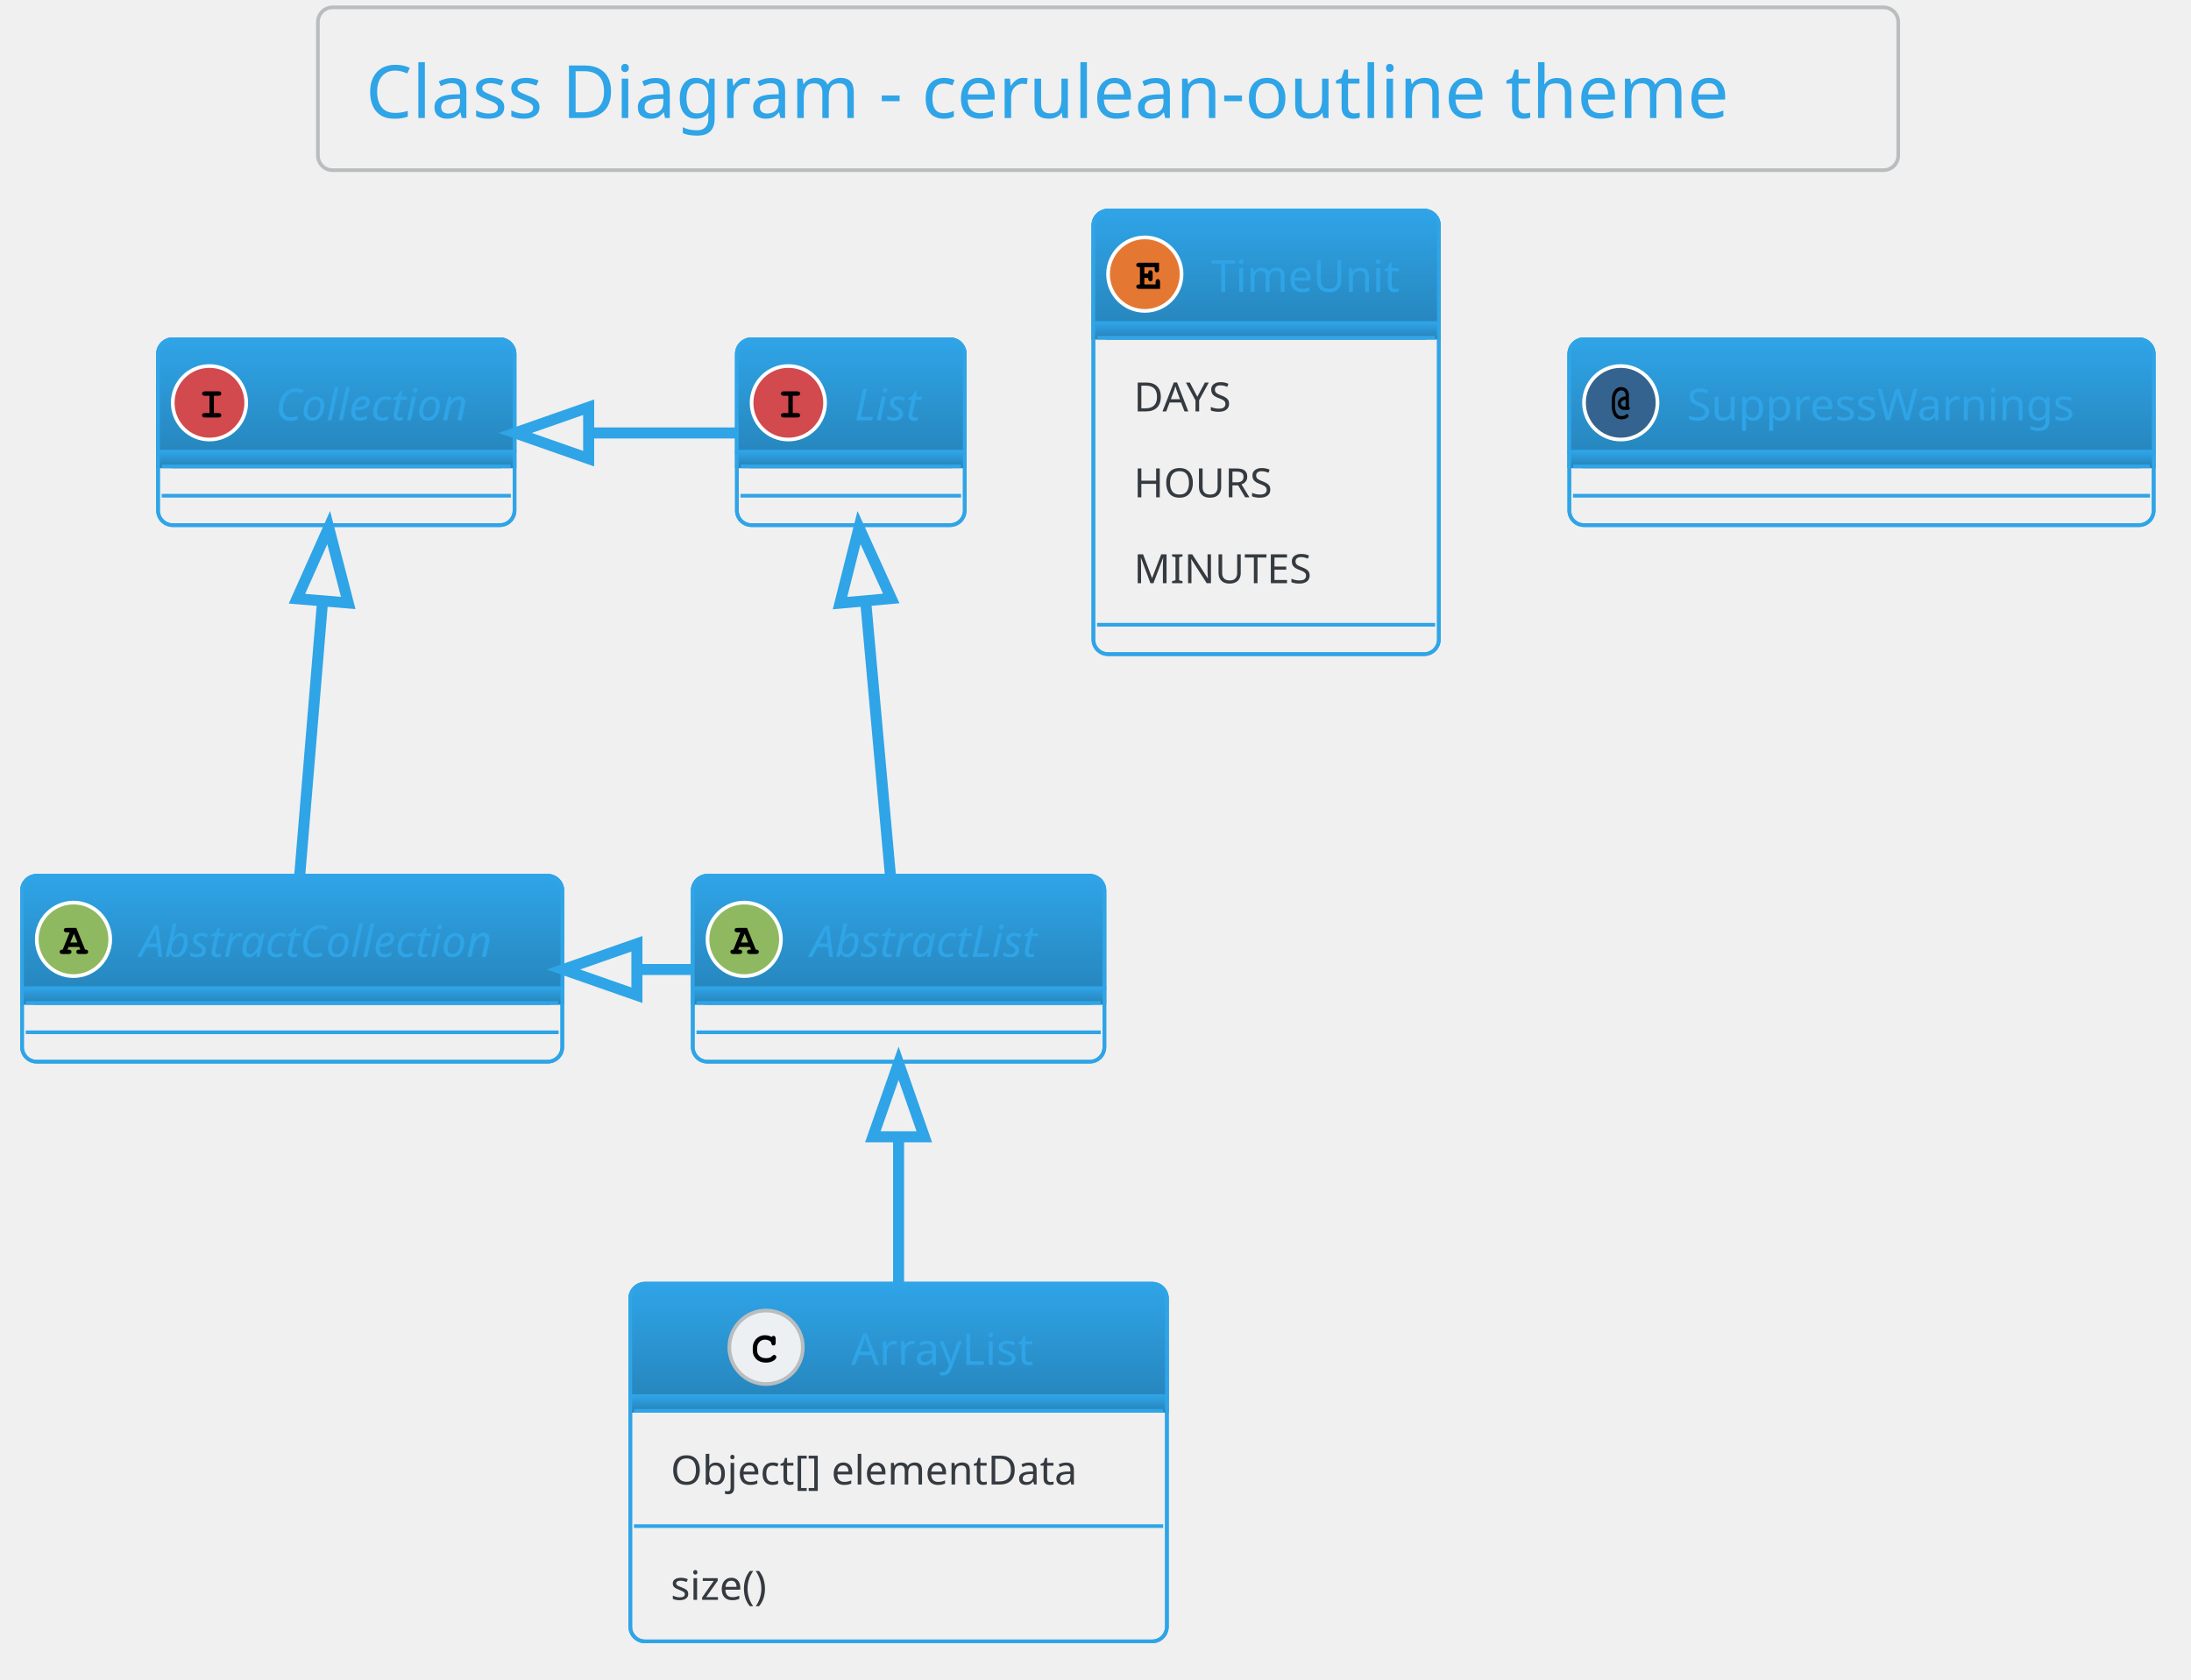
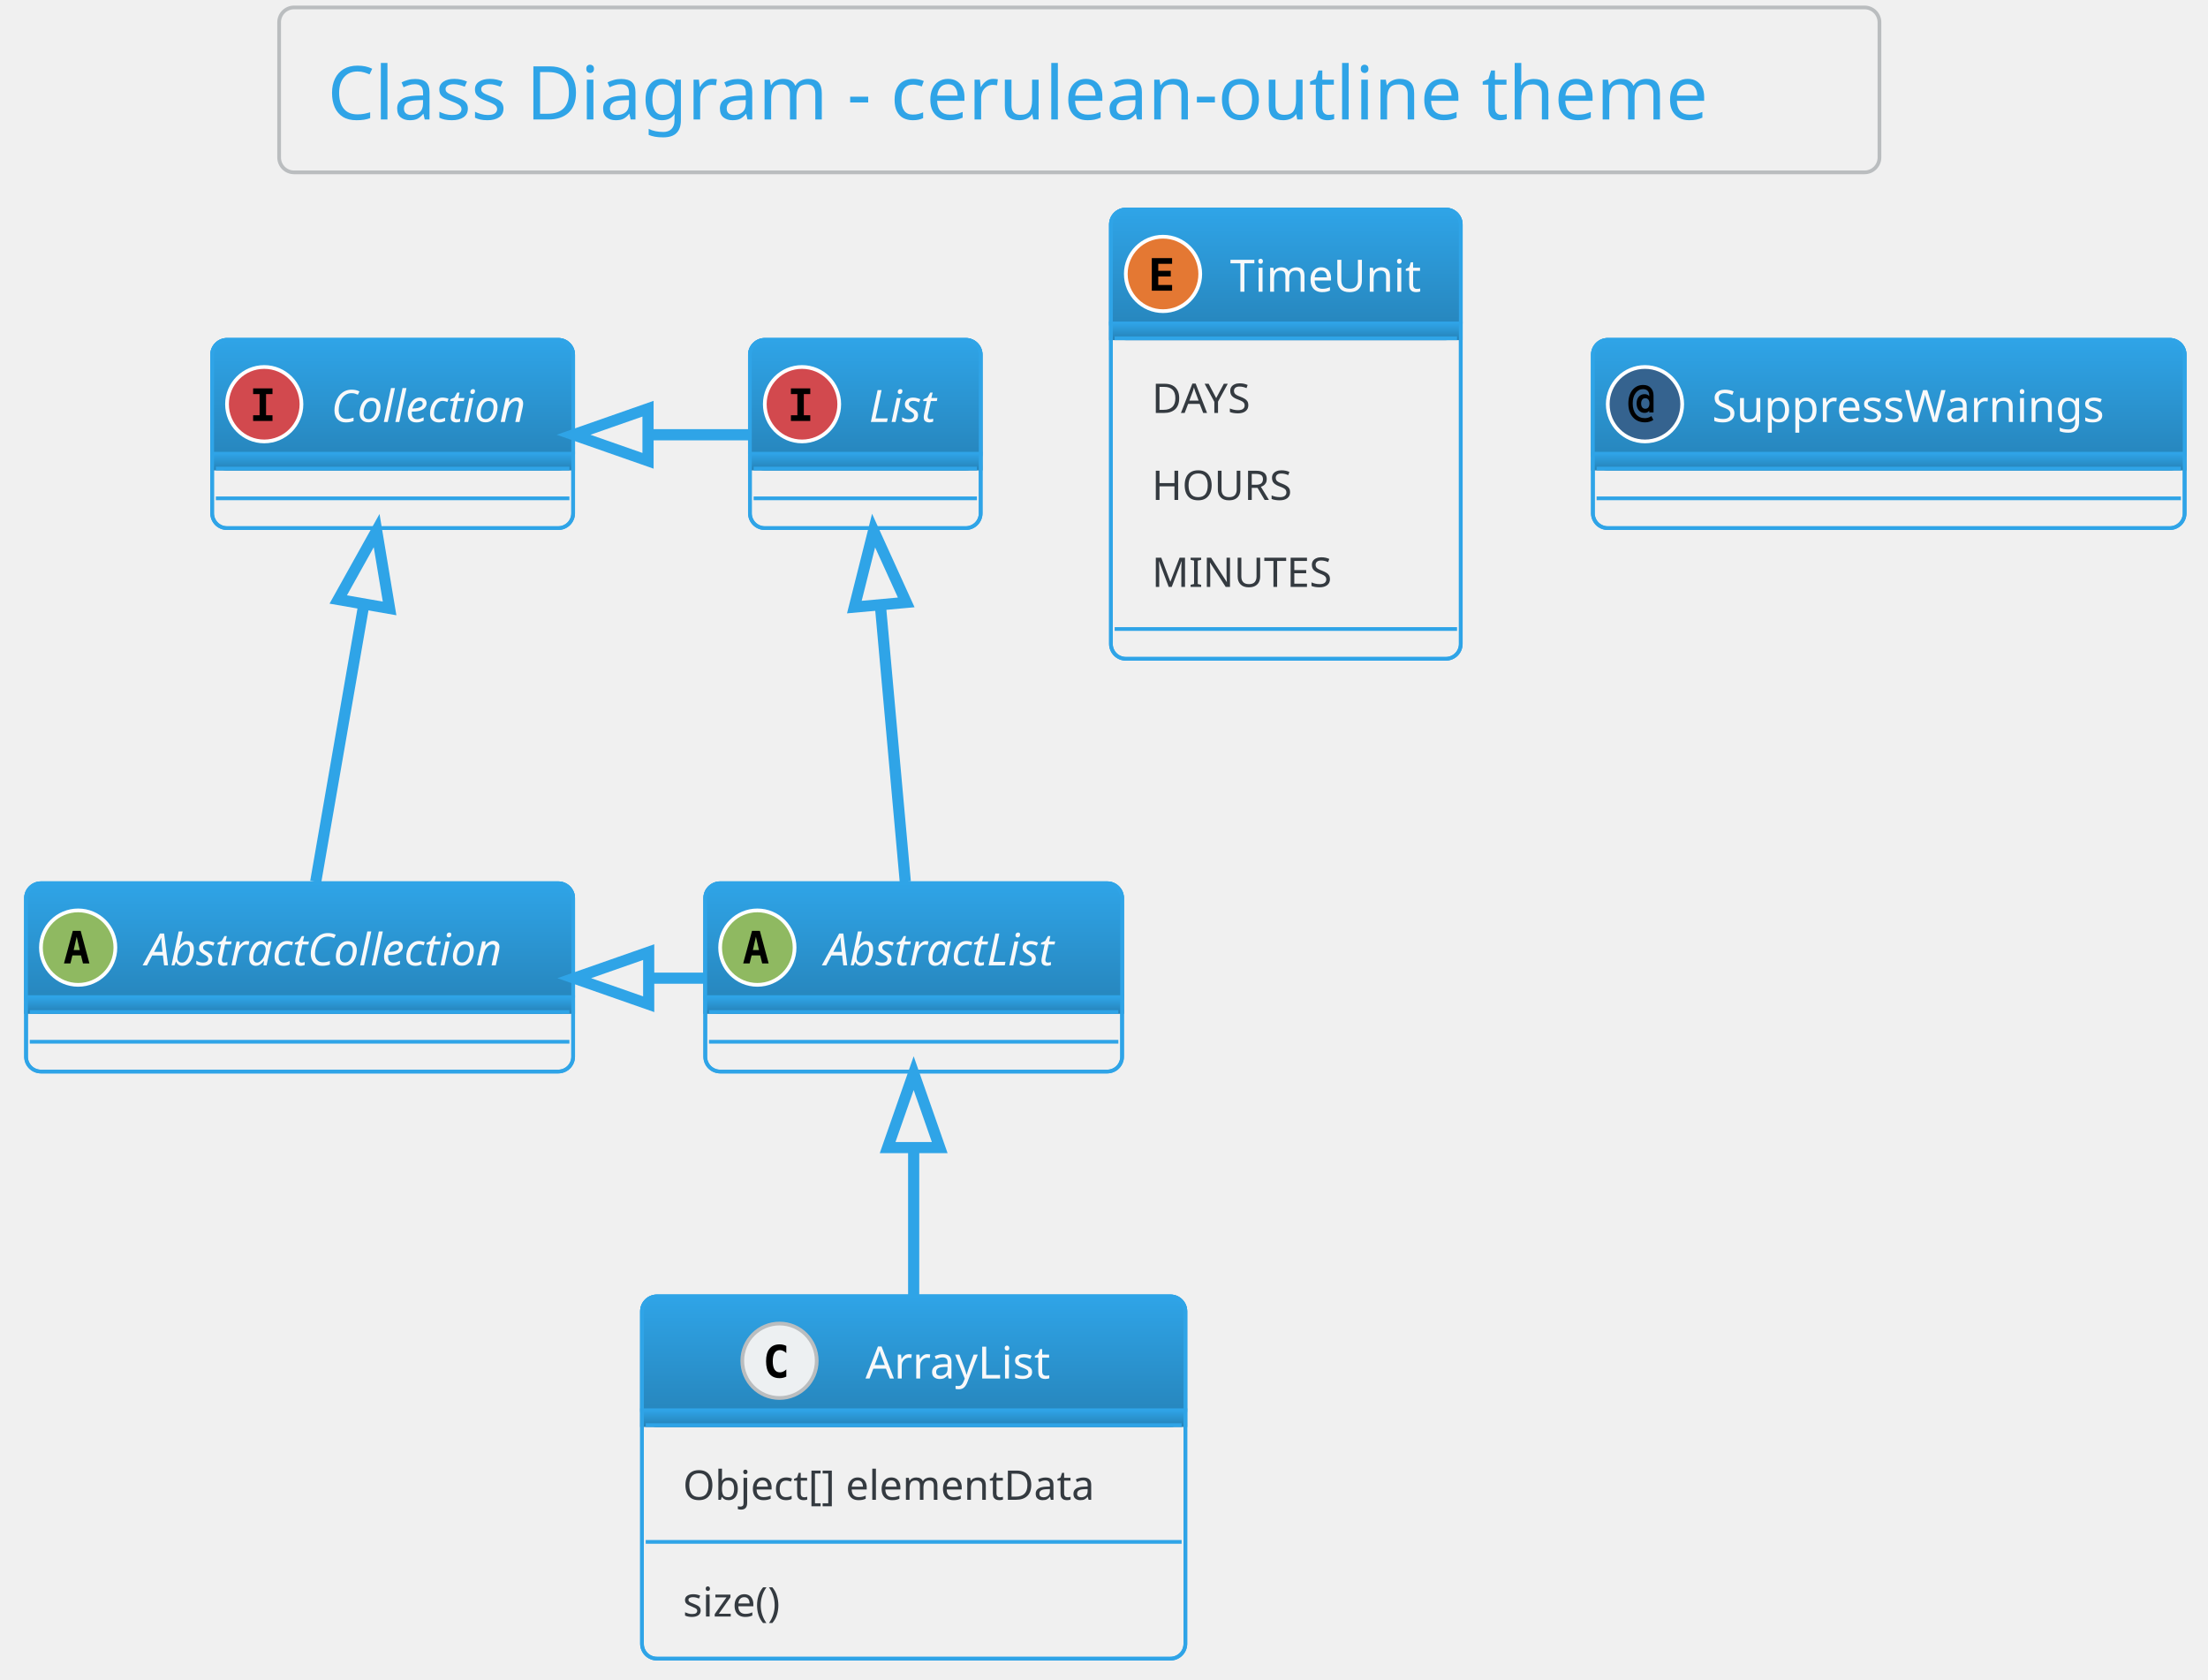
- <svg xmlns="http://www.w3.org/2000/svg" contentScriptType="application/ecmascript" contentStyleType="text/css" height="476.042px" preserveAspectRatio="none" style="width:621px;height:476px;background:#00000000;" version="1.1" viewBox="0 0 621 476" width="621.875px" zoomAndPan="magnify">
+ <svg xmlns="http://www.w3.org/2000/svg" contentScriptType="application/ecmascript" contentStyleType="text/css" height="470.833px" preserveAspectRatio="none" style="width:618px;height:470px;background:#00000000;" version="1.1" viewBox="0 0 618 470" width="618.75px" zoomAndPan="magnify">
  <defs>
-     <linearGradient id="gjwe08kzj9qxq0" x1="50%" x2="50%" y1="0%" y2="100%">
+     <linearGradient id="g1fqsyum3hhnu50" x1="50%" x2="50%" y1="0%" y2="100%">
      <stop offset="0%" stop-color="#2FA4E7" />
      <stop offset="100%" stop-color="#2683B9" />
    </linearGradient>
  </defs>
  <g>
-     <rect fill="#00000000" height="46.153" rx="4.167" ry="4.167" style="stroke: #BABDBF; stroke-width: 1.042;" width="447.917" x="90.104" y="2.083" />
-     <text fill="#2FA4E7" font-family="Verdana" font-size="20.833" lengthAdjust="spacingAndGlyphs" textLength="420.833" x="103.646" y="33.445">Class Diagram - cerulean-outline theme</text>
-     <rect fill="#00000000" height="52.692" id="AbstractList" rx="4.167" ry="4.167" style="stroke: #2FA4E7; stroke-width: 1.042;" width="116.667" x="196.354" y="248.236" />
-     <rect fill="url(#gjwe08kzj9qxq0)" height="36.025" rx="4.167" ry="4.167" style="stroke: url(#gjwe08kzj9qxq0); stroke-width: 1.042;" width="116.667" x="196.354" y="248.236" />
-     <rect fill="url(#gjwe08kzj9qxq0)" height="4.167" style="stroke: url(#gjwe08kzj9qxq0); stroke-width: 1.042;" width="116.667" x="196.354" y="280.094" />
-     <rect fill="none" height="52.692" id="AbstractList" rx="4.167" ry="4.167" style="stroke: #2FA4E7; stroke-width: 1.042;" width="116.667" x="196.354" y="248.236" />
-     <ellipse cx="210.938" cy="266.249" fill="#8FB961" rx="10.417" ry="10.417" style="stroke: #FFFFFF; stroke-width: 1.042;" />
-     <path d="M212.565,268.397 L209.538,268.397 L209.228,269.162 L209.538,269.162 Q209.977,269.162 210.173,269.333 Q210.368,269.504 210.368,269.797 Q210.368,270.073 210.173,270.244 Q209.977,270.415 209.538,270.415 L207.845,270.415 Q207.389,270.415 207.202,270.244 Q207.015,270.073 207.015,269.781 Q207.015,269.504 207.218,269.325 Q207.422,269.146 207.878,269.162 L209.847,264.263 L209.033,264.263 Q208.577,264.263 208.382,264.092 Q208.187,263.921 208.187,263.644 Q208.187,263.351 208.382,263.18 Q208.577,263.01 209.033,263.01 L211.735,263.01 L214.225,269.162 Q214.665,269.162 214.795,269.26 Q215.088,269.455 215.088,269.797 Q215.088,270.073 214.893,270.244 Q214.697,270.415 214.258,270.415 L212.565,270.415 Q212.109,270.415 211.922,270.244 Q211.735,270.073 211.735,269.781 Q211.735,269.504 211.922,269.333 Q212.109,269.162 212.565,269.162 L212.874,269.162 L212.565,268.397 Z M212.06,267.144 L211.051,264.67 L210.026,267.144 L212.06,267.144 Z " />
-     <text fill="#2FA4E7" font-family="Verdana" font-size="12.5" font-style="italic" lengthAdjust="spacingAndGlyphs" textLength="75" x="229.688" y="271.22">AbstractList</text>
-     <line style="stroke: #2FA4E7; stroke-width: 1.042;" x1="197.396" x2="311.979" y1="284.261" y2="284.261" />
-     <line style="stroke: #2FA4E7; stroke-width: 1.042;" x1="197.396" x2="311.979" y1="292.594" y2="292.594" />
-     <rect fill="#00000000" height="52.692" id="AbstractCollection" rx="4.167" ry="4.167" style="stroke: #2FA4E7; stroke-width: 1.042;" width="153.125" x="6.25" y="248.236" />
-     <rect fill="url(#gjwe08kzj9qxq0)" height="36.025" rx="4.167" ry="4.167" style="stroke: url(#gjwe08kzj9qxq0); stroke-width: 1.042;" width="153.125" x="6.25" y="248.236" />
-     <rect fill="url(#gjwe08kzj9qxq0)" height="4.167" style="stroke: url(#gjwe08kzj9qxq0); stroke-width: 1.042;" width="153.125" x="6.25" y="280.094" />
-     <rect fill="none" height="52.692" id="AbstractCollection" rx="4.167" ry="4.167" style="stroke: #2FA4E7; stroke-width: 1.042;" width="153.125" x="6.25" y="248.236" />
-     <ellipse cx="20.833" cy="266.249" fill="#8FB961" rx="10.417" ry="10.417" style="stroke: #FFFFFF; stroke-width: 1.042;" />
-     <path d="M22.461,268.397 L19.434,268.397 L19.124,269.162 L19.434,269.162 Q19.873,269.162 20.068,269.333 Q20.264,269.504 20.264,269.797 Q20.264,270.073 20.068,270.244 Q19.873,270.415 19.434,270.415 L17.741,270.415 Q17.285,270.415 17.098,270.244 Q16.911,270.073 16.911,269.781 Q16.911,269.504 17.114,269.325 Q17.318,269.146 17.773,269.162 L19.743,264.263 L18.929,264.263 Q18.473,264.263 18.278,264.092 Q18.083,263.921 18.083,263.644 Q18.083,263.351 18.278,263.18 Q18.473,263.01 18.929,263.01 L21.631,263.01 L24.121,269.162 Q24.561,269.162 24.691,269.26 Q24.984,269.455 24.984,269.797 Q24.984,270.073 24.788,270.244 Q24.593,270.415 24.154,270.415 L22.461,270.415 Q22.005,270.415 21.818,270.244 Q21.631,270.073 21.631,269.781 Q21.631,269.504 21.818,269.333 Q22.005,269.162 22.461,269.162 L22.77,269.162 L22.461,268.397 Z M21.956,267.144 L20.947,264.67 L19.922,267.144 L21.956,267.144 Z " />
-     <text fill="#2FA4E7" font-family="Verdana" font-size="12.5" font-style="italic" lengthAdjust="spacingAndGlyphs" textLength="111.458" x="39.583" y="271.22">AbstractCollection</text>
-     <line style="stroke: #2FA4E7; stroke-width: 1.042;" x1="7.292" x2="158.333" y1="284.261" y2="284.261" />
-     <line style="stroke: #2FA4E7; stroke-width: 1.042;" x1="7.292" x2="158.333" y1="292.594" y2="292.594" />
-     <rect fill="#00000000" height="52.692" id="List" rx="4.167" ry="4.167" style="stroke: #2FA4E7; stroke-width: 1.042;" width="64.583" x="208.854" y="96.153" />
-     <rect fill="url(#gjwe08kzj9qxq0)" height="36.025" rx="4.167" ry="4.167" style="stroke: url(#gjwe08kzj9qxq0); stroke-width: 1.042;" width="64.583" x="208.854" y="96.153" />
-     <rect fill="url(#gjwe08kzj9qxq0)" height="4.167" style="stroke: url(#gjwe08kzj9qxq0); stroke-width: 1.042;" width="64.583" x="208.854" y="128.011" />
-     <rect fill="none" height="52.692" id="List" rx="4.167" ry="4.167" style="stroke: #2FA4E7; stroke-width: 1.042;" width="64.583" x="208.854" y="96.153" />
-     <ellipse cx="223.438" cy="114.165" fill="#D2494E" rx="10.417" ry="10.417" style="stroke: #FFFFFF; stroke-width: 1.042;" />
-     <path d="M224.691,112.18 L224.691,117.079 L225.96,117.079 Q226.4,117.079 226.595,117.25 Q226.79,117.421 226.79,117.713 Q226.79,117.99 226.595,118.161 Q226.4,118.332 225.96,118.332 L222.168,118.332 Q221.728,118.332 221.533,118.161 Q221.338,117.99 221.338,117.697 Q221.338,117.421 221.533,117.25 Q221.728,117.079 222.168,117.079 L223.438,117.079 L223.438,112.18 L222.168,112.18 Q221.728,112.18 221.533,112.009 Q221.338,111.838 221.338,111.561 Q221.338,111.268 221.533,111.097 Q221.728,110.926 222.168,110.926 L225.96,110.926 Q226.4,110.926 226.595,111.097 Q226.79,111.268 226.79,111.561 Q226.79,111.838 226.595,112.009 Q226.4,112.18 225.96,112.18 L224.691,112.18 Z " />
-     <text fill="#2FA4E7" font-family="Verdana" font-size="12.5" font-style="italic" lengthAdjust="spacingAndGlyphs" textLength="22.917" x="242.188" y="119.137">List</text>
-     <line style="stroke: #2FA4E7; stroke-width: 1.042;" x1="209.896" x2="272.396" y1="132.178" y2="132.178" />
-     <line style="stroke: #2FA4E7; stroke-width: 1.042;" x1="209.896" x2="272.396" y1="140.511" y2="140.511" />
-     <rect fill="#00000000" height="52.692" id="Collection" rx="4.167" ry="4.167" style="stroke: #2FA4E7; stroke-width: 1.042;" width="101.042" x="44.792" y="96.153" />
-     <rect fill="url(#gjwe08kzj9qxq0)" height="36.025" rx="4.167" ry="4.167" style="stroke: url(#gjwe08kzj9qxq0); stroke-width: 1.042;" width="101.042" x="44.792" y="96.153" />
-     <rect fill="url(#gjwe08kzj9qxq0)" height="4.167" style="stroke: url(#gjwe08kzj9qxq0); stroke-width: 1.042;" width="101.042" x="44.792" y="128.011" />
-     <rect fill="none" height="52.692" id="Collection" rx="4.167" ry="4.167" style="stroke: #2FA4E7; stroke-width: 1.042;" width="101.042" x="44.792" y="96.153" />
-     <ellipse cx="59.375" cy="114.165" fill="#D2494E" rx="10.417" ry="10.417" style="stroke: #FFFFFF; stroke-width: 1.042;" />
-     <path d="M60.628,112.18 L60.628,117.079 L61.898,117.079 Q62.337,117.079 62.533,117.25 Q62.728,117.421 62.728,117.713 Q62.728,117.99 62.533,118.161 Q62.337,118.332 61.898,118.332 L58.105,118.332 Q57.666,118.332 57.471,118.161 Q57.275,117.99 57.275,117.697 Q57.275,117.421 57.471,117.25 Q57.666,117.079 58.105,117.079 L59.375,117.079 L59.375,112.18 L58.105,112.18 Q57.666,112.18 57.471,112.009 Q57.275,111.838 57.275,111.561 Q57.275,111.268 57.471,111.097 Q57.666,110.926 58.105,110.926 L61.898,110.926 Q62.337,110.926 62.533,111.097 Q62.728,111.268 62.728,111.561 Q62.728,111.838 62.533,112.009 Q62.337,112.18 61.898,112.18 L60.628,112.18 Z " />
-     <text fill="#2FA4E7" font-family="Verdana" font-size="12.5" font-style="italic" lengthAdjust="spacingAndGlyphs" textLength="59.375" x="78.125" y="119.137">Collection</text>
-     <line style="stroke: #2FA4E7; stroke-width: 1.042;" x1="45.833" x2="144.792" y1="132.178" y2="132.178" />
-     <line style="stroke: #2FA4E7; stroke-width: 1.042;" x1="45.833" x2="144.792" y1="140.511" y2="140.511" />
-     <rect fill="#00000000" height="101.376" id="ArrayList" rx="4.167" ry="4.167" style="stroke: #2FA4E7; stroke-width: 1.042;" width="152.083" x="178.646" y="363.861" />
-     <rect fill="url(#gjwe08kzj9qxq0)" height="36.025" rx="4.167" ry="4.167" style="stroke: url(#gjwe08kzj9qxq0); stroke-width: 1.042;" width="152.083" x="178.646" y="363.861" />
-     <rect fill="url(#gjwe08kzj9qxq0)" height="4.167" style="stroke: url(#gjwe08kzj9qxq0); stroke-width: 1.042;" width="152.083" x="178.646" y="395.719" />
-     <rect fill="none" height="101.376" id="ArrayList" rx="4.167" ry="4.167" style="stroke: #2FA4E7; stroke-width: 1.042;" width="152.083" x="178.646" y="363.861" />
-     <ellipse cx="217.135" cy="381.874" fill="#EDF0F2" rx="10.417" ry="10.417" style="stroke: #BABDBF; stroke-width: 1.042;" />
-     <path d="M218.682,378.96 Q218.796,378.797 218.934,378.716 Q219.072,378.635 219.235,378.635 Q219.512,378.635 219.683,378.83 Q219.853,379.025 219.853,379.465 L219.853,380.539 Q219.853,380.978 219.683,381.174 Q219.512,381.369 219.235,381.369 Q218.975,381.369 218.828,381.223 Q218.682,381.092 218.6,380.702 Q218.568,380.441 218.438,380.311 Q218.177,380.034 217.73,379.872 Q217.282,379.709 216.826,379.709 Q216.273,379.709 215.801,379.953 Q215.329,380.197 214.971,380.742 Q214.613,381.288 214.613,382.053 L214.613,382.866 Q214.613,383.762 215.272,384.364 Q215.931,384.966 217.087,384.966 Q217.786,384.966 218.275,384.787 Q218.551,384.673 218.861,384.348 Q219.056,384.152 219.17,384.095 Q219.284,384.038 219.414,384.038 Q219.674,384.038 219.862,384.226 Q220.049,384.413 220.049,384.673 Q220.049,384.933 219.788,385.226 Q219.414,385.65 218.828,385.894 Q218.047,386.219 217.103,386.219 Q215.98,386.219 215.101,385.764 Q214.369,385.406 213.864,384.608 Q213.359,383.81 213.359,382.883 L213.359,382.036 Q213.359,381.06 213.815,380.213 Q214.271,379.367 215.077,378.911 Q215.882,378.456 216.777,378.456 Q217.331,378.456 217.803,378.578 Q218.275,378.7 218.682,378.96 Z " />
-     <text fill="#2FA4E7" font-family="Verdana" font-size="12.5" lengthAdjust="spacingAndGlyphs" textLength="57.292" x="241.198" y="386.845">ArrayList</text>
-     <line style="stroke: #2FA4E7; stroke-width: 1.042;" x1="179.688" x2="329.688" y1="399.886" y2="399.886" />
-     <text fill="#343A40" font-family="Verdana" font-size="11.458" lengthAdjust="spacingAndGlyphs" textLength="129.167" x="190.104" y="420.781">Object[] elementData</text>
-     <line style="stroke: #2FA4E7; stroke-width: 1.042;" x1="179.688" x2="329.688" y1="432.562" y2="432.562" />
-     <text fill="#343A40" font-family="Verdana" font-size="11.458" lengthAdjust="spacingAndGlyphs" textLength="33.333" x="190.104" y="453.457">size()</text>
-     <rect fill="#00000000" height="125.719" id="TimeUnit" rx="4.167" ry="4.167" style="stroke: #2FA4E7; stroke-width: 1.042;" width="97.917" x="309.896" y="59.694" />
-     <rect fill="url(#gjwe08kzj9qxq0)" height="36.025" rx="4.167" ry="4.167" style="stroke: url(#gjwe08kzj9qxq0); stroke-width: 1.042;" width="97.917" x="309.896" y="59.694" />
-     <rect fill="url(#gjwe08kzj9qxq0)" height="4.167" style="stroke: url(#gjwe08kzj9qxq0); stroke-width: 1.042;" width="97.917" x="309.896" y="91.553" />
-     <rect fill="none" height="125.719" id="TimeUnit" rx="4.167" ry="4.167" style="stroke: #2FA4E7; stroke-width: 1.042;" width="97.917" x="309.896" y="59.694" />
-     <ellipse cx="324.479" cy="77.707" fill="#E47833" rx="10.417" ry="10.417" style="stroke: #FFFFFF; stroke-width: 1.042;" />
-     <path d="M324.349,78.781 L324.349,80.62 L327.539,80.62 L327.539,79.937 Q327.539,79.497 327.71,79.302 Q327.881,79.107 328.158,79.107 Q328.434,79.107 328.613,79.302 Q328.792,79.497 328.792,79.937 L328.792,81.874 L322.9,81.874 Q322.445,81.874 322.249,81.703 Q322.054,81.532 322.054,81.239 Q322.054,80.962 322.249,80.791 Q322.445,80.62 322.9,80.62 L323.096,80.62 L323.096,75.721 L322.9,75.721 Q322.445,75.721 322.249,75.55 Q322.054,75.379 322.054,75.103 Q322.054,74.81 322.249,74.639 Q322.445,74.468 322.9,74.468 L328.516,74.468 L328.516,76.372 Q328.516,76.828 328.345,77.015 Q328.174,77.202 327.881,77.202 Q327.604,77.202 327.433,77.015 Q327.262,76.828 327.262,76.372 L327.262,75.721 L324.349,75.721 L324.349,77.528 L325.44,77.528 Q325.44,77.04 325.537,76.909 Q325.716,76.6 326.074,76.6 Q326.351,76.6 326.522,76.796 Q326.693,76.991 326.693,77.447 L326.693,78.879 Q326.693,79.286 326.595,79.432 Q326.4,79.725 326.074,79.725 Q325.716,79.725 325.537,79.416 Q325.44,79.286 325.44,78.781 L324.349,78.781 Z " />
-     <text fill="#2FA4E7" font-family="Verdana" font-size="12.5" lengthAdjust="spacingAndGlyphs" textLength="56.25" x="343.229" y="82.678">TimeUnit</text>
-     <line style="stroke: #2FA4E7; stroke-width: 1.042;" x1="310.938" x2="406.771" y1="95.719" y2="95.719" />
-     <text fill="#343A40" font-family="Verdana" font-size="11.458" lengthAdjust="spacingAndGlyphs" textLength="33.333" x="321.354" y="116.614">DAYS</text>
-     <text fill="#343A40" font-family="Verdana" font-size="11.458" lengthAdjust="spacingAndGlyphs" textLength="42.708" x="321.354" y="140.957">HOURS</text>
-     <text fill="#343A40" font-family="Verdana" font-size="11.458" lengthAdjust="spacingAndGlyphs" textLength="54.167" x="321.354" y="165.299">MINUTES</text>
-     <line style="stroke: #2FA4E7; stroke-width: 1.042;" x1="310.938" x2="406.771" y1="177.08" y2="177.08" />
-     <rect fill="#00000000" height="52.692" id="SuppressWarnings" rx="4.167" ry="4.167" style="stroke: #2FA4E7; stroke-width: 1.042;" width="165.625" x="444.792" y="96.153" />
-     <rect fill="url(#gjwe08kzj9qxq0)" height="36.025" rx="4.167" ry="4.167" style="stroke: url(#gjwe08kzj9qxq0); stroke-width: 1.042;" width="165.625" x="444.792" y="96.153" />
-     <rect fill="url(#gjwe08kzj9qxq0)" height="4.167" style="stroke: url(#gjwe08kzj9qxq0); stroke-width: 1.042;" width="165.625" x="444.792" y="128.011" />
-     <rect fill="none" height="52.692" id="SuppressWarnings" rx="4.167" ry="4.167" style="stroke: #2FA4E7; stroke-width: 1.042;" width="165.625" x="444.792" y="96.153" />
-     <ellipse cx="459.375" cy="114.165" fill="#35638F" rx="10.417" ry="10.417" style="stroke: #FFFFFF; stroke-width: 1.042;" />
-     <path d="M460.759,112.359 L460.759,111.968 Q460.759,111.366 460.409,111 Q460.059,110.633 459.505,110.633 Q459.066,110.633 458.683,110.926 Q458.301,111.219 458.106,111.675 Q457.747,112.489 457.747,113.286 L457.747,115.142 Q457.747,116.558 458.382,117.388 Q458.805,117.941 459.538,117.941 Q459.945,117.941 460.278,117.835 Q460.612,117.73 460.791,117.543 Q460.97,117.355 461.133,117.355 Q461.328,117.355 461.458,117.494 Q461.589,117.632 461.589,117.844 Q461.589,118.137 461.182,118.43 Q460.563,118.853 459.505,118.853 Q458.708,118.853 458.171,118.478 Q457.503,118.006 457.17,117.079 Q456.836,116.151 456.836,115.24 L456.836,113.221 Q456.836,111.756 457.56,110.731 Q458.284,109.706 459.489,109.706 Q460.026,109.706 460.514,109.933 Q461.003,110.161 461.344,110.723 Q461.686,111.284 461.686,111.968 L461.686,115.305 Q461.947,115.435 461.947,115.712 Q461.947,115.923 461.8,116.061 Q461.654,116.2 461.312,116.2 L460.759,116.2 L460.759,116.151 Q460.466,116.2 460.335,116.2 Q459.603,116.2 459.058,115.654 Q458.512,115.109 458.512,114.377 Q458.512,113.596 459.115,113.01 Q459.717,112.424 460.759,112.359 Z M460.759,113.303 Q460.107,113.368 459.766,113.677 Q459.424,113.986 459.424,114.393 Q459.424,114.735 459.709,114.995 Q459.993,115.256 460.466,115.256 Q460.547,115.256 460.759,115.24 L460.759,113.303 Z " />
-     <text fill="#2FA4E7" font-family="Verdana" font-size="12.5" lengthAdjust="spacingAndGlyphs" textLength="123.958" x="478.125" y="119.137">SuppressWarnings</text>
-     <line style="stroke: #2FA4E7; stroke-width: 1.042;" x1="445.833" x2="609.375" y1="132.178" y2="132.178" />
-     <line style="stroke: #2FA4E7; stroke-width: 1.042;" x1="445.833" x2="609.375" y1="140.511" y2="140.511" />
-     <path d="M245.381,170.667 C247.678,196.118 250.431,226.614 252.345,247.806 " fill="none" id="List&lt;-AbstractList" style="stroke: #2FA4E7; stroke-width: 3.125;" />
-     <polygon fill="none" points="238.084,170.947,243.474,149.542,252.609,169.636,238.084,170.947" style="stroke: #2FA4E7; stroke-width: 3.125;" />
-     <path d="M91.403,170.667 C89.282,196.118 86.741,226.614 84.975,247.806 " fill="none" id="Collection&lt;-AbstractCollection" style="stroke: #2FA4E7; stroke-width: 3.125;" />
-     <polygon fill="none" points="84.167,169.699,93.164,149.542,98.7,170.91,84.167,169.699" style="stroke: #2FA4E7; stroke-width: 3.125;" />
-     <path d="M167.11,122.715 C181.012,122.715 194.913,122.715 208.816,122.715 " fill="none" id="Collection&lt;-List" style="stroke: #2FA4E7; stroke-width: 3.125;" />
-     <polygon fill="none" points="166.846,130.007,146.012,122.715,166.846,115.424,166.846,130.007" style="stroke: #2FA4E7; stroke-width: 3.125;" />
-     <path d="M180.712,274.799 C185.826,274.799 190.94,274.799 196.054,274.799 " fill="none" id="AbstractCollection&lt;-AbstractList" style="stroke: #2FA4E7; stroke-width: 3.125;" />
-     <polygon fill="none" points="180.52,282.09,159.686,274.799,180.52,267.507,180.52,282.09" style="stroke: #2FA4E7; stroke-width: 3.125;" />
-     <path d="M254.688,322.235 C254.688,335.579 254.688,350.183 254.688,363.714 " fill="none" id="AbstractList&lt;-ArrayList" style="stroke: #2FA4E7; stroke-width: 3.125;" />
-     <polygon fill="none" points="247.396,322.214,254.688,301.381,261.979,322.214,247.396,322.214" style="stroke: #2FA4E7; stroke-width: 3.125;" />
+     <rect height="46.153" rx="4.167" ry="4.167" style="stroke:#BABDBF;stroke-width:1.042;fill:none;" width="447.917" x="78.125" y="2.083" />
+     <text fill="#2FA4E7" font-family="Verdana" font-size="20.833" lengthAdjust="spacing" textLength="420.833" x="91.667" y="33.445">Class Diagram - cerulean-outline theme</text>
+     <rect codeLine="10" height="52.692" id="AbstractList" rx="4.167" ry="4.167" style="stroke:#2FA4E7;stroke-width:1.042;fill:none;" width="116.667" x="197.396" y="247.194" />
+     <rect fill="url(#g1fqsyum3hhnu50)" height="36.025" rx="4.167" ry="4.167" style="stroke:url(#g1fqsyum3hhnu50);stroke-width:1.042;" width="116.667" x="197.396" y="247.194" />
+     <rect fill="url(#g1fqsyum3hhnu50)" height="4.167" style="stroke:url(#g1fqsyum3hhnu50);stroke-width:1.042;" width="116.667" x="197.396" y="279.053" />
+     <rect codeLine="10" fill="none" height="52.692" id="AbstractList" rx="4.167" ry="4.167" style="stroke:#2FA4E7;stroke-width:1.042;" width="116.667" x="197.396" y="247.194" />
+     <ellipse cx="211.979" cy="265.207" fill="#8FB961" rx="10.417" ry="10.417" style="stroke:#FFFFFF;stroke-width:1.042;" />
+     <path d="M211.572,262.163 L210.726,265.89 L212.435,265.89 L211.572,262.163 Z M210.482,260.519 L212.679,260.519 L215.137,269.634 L213.33,269.634 L212.777,267.388 L210.368,267.388 L209.815,269.634 L208.008,269.634 L210.482,260.519 Z " fill="#000000" />
+     <text fill="#F8F9FA" font-family="Verdana" font-size="12.5" font-style="italic" lengthAdjust="spacing" textLength="75" x="230.729" y="270.178">AbstractList</text>
+     <line style="stroke:#2FA4E7;stroke-width:1.042;" x1="198.438" x2="313.021" y1="283.219" y2="283.219" />
+     <line style="stroke:#2FA4E7;stroke-width:1.042;" x1="198.438" x2="313.021" y1="291.553" y2="291.553" />
+     <rect codeLine="11" height="52.692" id="AbstractCollection" rx="4.167" ry="4.167" style="stroke:#2FA4E7;stroke-width:1.042;fill:none;" width="153.125" x="7.292" y="247.194" />
+     <rect fill="url(#g1fqsyum3hhnu50)" height="36.025" rx="4.167" ry="4.167" style="stroke:url(#g1fqsyum3hhnu50);stroke-width:1.042;" width="153.125" x="7.292" y="247.194" />
+     <rect fill="url(#g1fqsyum3hhnu50)" height="4.167" style="stroke:url(#g1fqsyum3hhnu50);stroke-width:1.042;" width="153.125" x="7.292" y="279.053" />
+     <rect codeLine="11" fill="none" height="52.692" id="AbstractCollection" rx="4.167" ry="4.167" style="stroke:#2FA4E7;stroke-width:1.042;" width="153.125" x="7.292" y="247.194" />
+     <ellipse cx="21.875" cy="265.207" fill="#8FB961" rx="10.417" ry="10.417" style="stroke:#FFFFFF;stroke-width:1.042;" />
+     <path d="M21.468,262.163 L20.622,265.89 L22.331,265.89 L21.468,262.163 Z M20.378,260.519 L22.575,260.519 L25.033,269.634 L23.226,269.634 L22.672,267.388 L20.264,267.388 L19.71,269.634 L17.904,269.634 L20.378,260.519 Z " fill="#000000" />
+     <text fill="#F8F9FA" font-family="Verdana" font-size="12.5" font-style="italic" lengthAdjust="spacing" textLength="111.458" x="40.625" y="270.178">AbstractCollection</text>
+     <line style="stroke:#2FA4E7;stroke-width:1.042;" x1="8.333" x2="159.375" y1="283.219" y2="283.219" />
+     <line style="stroke:#2FA4E7;stroke-width:1.042;" x1="8.333" x2="159.375" y1="291.553" y2="291.553" />
+     <rect codeLine="12" height="52.692" id="List" rx="4.167" ry="4.167" style="stroke:#2FA4E7;stroke-width:1.042;fill:none;" width="64.583" x="209.896" y="95.111" />
+     <rect fill="url(#g1fqsyum3hhnu50)" height="36.025" rx="4.167" ry="4.167" style="stroke:url(#g1fqsyum3hhnu50);stroke-width:1.042;" width="64.583" x="209.896" y="95.111" />
+     <rect fill="url(#g1fqsyum3hhnu50)" height="4.167" style="stroke:url(#g1fqsyum3hhnu50);stroke-width:1.042;" width="64.583" x="209.896" y="126.969" />
+     <rect codeLine="12" fill="none" height="52.692" id="List" rx="4.167" ry="4.167" style="stroke:#2FA4E7;stroke-width:1.042;" width="64.583" x="209.896" y="95.111" />
+     <ellipse cx="224.479" cy="113.124" fill="#D2494E" rx="10.417" ry="10.417" style="stroke:#FFFFFF;stroke-width:1.042;" />
+     <path d="M221.37,110.291 L221.37,108.697 L226.79,108.697 L226.79,110.291 L224.984,110.291 L224.984,116.216 L226.79,116.216 L226.79,117.811 L221.37,117.811 L221.37,116.216 L223.177,116.216 L223.177,110.291 L221.37,110.291 Z " fill="#000000" />
+     <text fill="#F8F9FA" font-family="Verdana" font-size="12.5" font-style="italic" lengthAdjust="spacing" textLength="22.917" x="243.229" y="118.095">List</text>
+     <line style="stroke:#2FA4E7;stroke-width:1.042;" x1="210.938" x2="273.438" y1="131.136" y2="131.136" />
+     <line style="stroke:#2FA4E7;stroke-width:1.042;" x1="210.938" x2="273.438" y1="139.469" y2="139.469" />
+     <rect codeLine="13" height="52.692" id="Collection" rx="4.167" ry="4.167" style="stroke:#2FA4E7;stroke-width:1.042;fill:none;" width="101.042" x="59.375" y="95.111" />
+     <rect fill="url(#g1fqsyum3hhnu50)" height="36.025" rx="4.167" ry="4.167" style="stroke:url(#g1fqsyum3hhnu50);stroke-width:1.042;" width="101.042" x="59.375" y="95.111" />
+     <rect fill="url(#g1fqsyum3hhnu50)" height="4.167" style="stroke:url(#g1fqsyum3hhnu50);stroke-width:1.042;" width="101.042" x="59.375" y="126.969" />
+     <rect codeLine="13" fill="none" height="52.692" id="Collection" rx="4.167" ry="4.167" style="stroke:#2FA4E7;stroke-width:1.042;" width="101.042" x="59.375" y="95.111" />
+     <ellipse cx="73.958" cy="113.124" fill="#D2494E" rx="10.417" ry="10.417" style="stroke:#FFFFFF;stroke-width:1.042;" />
+     <path d="M70.85,110.291 L70.85,108.697 L76.269,108.697 L76.269,110.291 L74.463,110.291 L74.463,116.216 L76.269,116.216 L76.269,117.811 L70.85,117.811 L70.85,116.216 L72.656,116.216 L72.656,110.291 L70.85,110.291 Z " fill="#000000" />
+     <text fill="#F8F9FA" font-family="Verdana" font-size="12.5" font-style="italic" lengthAdjust="spacing" textLength="59.375" x="92.708" y="118.095">Collection</text>
+     <line style="stroke:#2FA4E7;stroke-width:1.042;" x1="60.417" x2="159.375" y1="131.136" y2="131.136" />
+     <line style="stroke:#2FA4E7;stroke-width:1.042;" x1="60.417" x2="159.375" y1="139.469" y2="139.469" />
+     <rect codeLine="22" height="101.376" id="ArrayList" rx="4.167" ry="4.167" style="stroke:#2FA4E7;stroke-width:1.042;fill:none;" width="152.083" x="179.688" y="362.819" />
+     <rect fill="url(#g1fqsyum3hhnu50)" height="36.025" rx="4.167" ry="4.167" style="stroke:url(#g1fqsyum3hhnu50);stroke-width:1.042;" width="152.083" x="179.688" y="362.819" />
+     <rect fill="url(#g1fqsyum3hhnu50)" height="4.167" style="stroke:url(#g1fqsyum3hhnu50);stroke-width:1.042;" width="152.083" x="179.688" y="394.678" />
+     <rect codeLine="22" fill="none" height="101.376" id="ArrayList" rx="4.167" ry="4.167" style="stroke:#2FA4E7;stroke-width:1.042;" width="152.083" x="179.688" y="362.819" />
+     <ellipse cx="218.177" cy="380.832" fill="#EDF0F2" rx="10.417" ry="10.417" style="stroke:#BABDBF;stroke-width:1.042;" />
+     <path d="M220.081,385.259 Q219.658,385.471 219.186,385.584 Q218.714,385.698 218.21,385.698 Q216.354,385.698 215.378,384.494 Q214.417,383.273 214.417,380.978 Q214.417,378.667 215.378,377.463 Q216.354,376.242 218.21,376.242 Q218.714,376.242 219.186,376.356 Q219.674,376.454 220.081,376.682 L220.081,378.683 Q219.626,378.26 219.186,378.065 Q218.747,377.853 218.291,377.853 Q217.298,377.853 216.794,378.651 Q216.289,379.432 216.289,380.978 Q216.289,382.508 216.794,383.29 Q217.298,384.071 218.291,384.071 Q218.747,384.071 219.186,383.875 Q219.626,383.68 220.081,383.257 L220.081,385.259 Z " fill="#000000" />
+     <text fill="#F8F9FA" font-family="Verdana" font-size="12.5" lengthAdjust="spacing" textLength="57.292" x="242.24" y="385.803">ArrayList</text>
+     <line style="stroke:#2FA4E7;stroke-width:1.042;" x1="180.729" x2="330.729" y1="398.844" y2="398.844" />
+     <text fill="#343A40" font-family="Verdana" font-size="11.458" lengthAdjust="spacing" textLength="129.167" x="191.146" y="419.739">Object[] elementData</text>
+     <line style="stroke:#2FA4E7;stroke-width:1.042;" x1="180.729" x2="330.729" y1="431.52" y2="431.52" />
+     <text fill="#343A40" font-family="Verdana" font-size="11.458" lengthAdjust="spacing" textLength="33.333" x="191.146" y="452.415">size()</text>
+     <rect codeLine="27" height="125.719" id="TimeUnit" rx="4.167" ry="4.167" style="stroke:#2FA4E7;stroke-width:1.042;fill:none;" width="97.917" x="310.938" y="58.653" />
+     <rect fill="url(#g1fqsyum3hhnu50)" height="36.025" rx="4.167" ry="4.167" style="stroke:url(#g1fqsyum3hhnu50);stroke-width:1.042;" width="97.917" x="310.938" y="58.653" />
+     <rect fill="url(#g1fqsyum3hhnu50)" height="4.167" style="stroke:url(#g1fqsyum3hhnu50);stroke-width:1.042;" width="97.917" x="310.938" y="90.511" />
+     <rect codeLine="27" fill="none" height="125.719" id="TimeUnit" rx="4.167" ry="4.167" style="stroke:#2FA4E7;stroke-width:1.042;" width="97.917" x="310.938" y="58.653" />
+     <ellipse cx="325.521" cy="76.665" fill="#E47833" rx="10.417" ry="10.417" style="stroke:#FFFFFF;stroke-width:1.042;" />
+     <path d="M328.06,81.353 L322.38,81.353 L322.38,72.238 L328.06,72.238 L328.06,73.833 L324.186,73.833 L324.186,75.786 L327.685,75.786 L327.685,77.381 L324.186,77.381 L324.186,79.758 L328.06,79.758 L328.06,81.353 Z " fill="#000000" />
+     <text fill="#F8F9FA" font-family="Verdana" font-size="12.5" lengthAdjust="spacing" textLength="56.25" x="344.271" y="81.637">TimeUnit</text>
+     <line style="stroke:#2FA4E7;stroke-width:1.042;" x1="311.979" x2="407.812" y1="94.678" y2="94.678" />
+     <text fill="#343A40" font-family="Verdana" font-size="11.458" lengthAdjust="spacing" textLength="33.333" x="322.396" y="115.573">DAYS</text>
+     <text fill="#343A40" font-family="Verdana" font-size="11.458" lengthAdjust="spacing" textLength="42.708" x="322.396" y="139.915">HOURS</text>
+     <text fill="#343A40" font-family="Verdana" font-size="11.458" lengthAdjust="spacing" textLength="54.167" x="322.396" y="164.257">MINUTES</text>
+     <line style="stroke:#2FA4E7;stroke-width:1.042;" x1="311.979" x2="407.812" y1="176.038" y2="176.038" />
+     <rect codeLine="33" height="52.692" id="SuppressWarnings" rx="4.167" ry="4.167" style="stroke:#2FA4E7;stroke-width:1.042;fill:none;" width="165.625" x="445.833" y="95.111" />
+     <rect fill="url(#g1fqsyum3hhnu50)" height="36.025" rx="4.167" ry="4.167" style="stroke:url(#g1fqsyum3hhnu50);stroke-width:1.042;" width="165.625" x="445.833" y="95.111" />
+     <rect fill="url(#g1fqsyum3hhnu50)" height="4.167" style="stroke:url(#g1fqsyum3hhnu50);stroke-width:1.042;" width="165.625" x="445.833" y="126.969" />
+     <rect codeLine="33" fill="none" height="52.692" id="SuppressWarnings" rx="4.167" ry="4.167" style="stroke:#2FA4E7;stroke-width:1.042;" width="165.625" x="445.833" y="95.111" />
+     <ellipse cx="460.417" cy="113.124" fill="#35638F" rx="10.417" ry="10.417" style="stroke:#FFFFFF;stroke-width:1.042;" />
+     <path d="M461.67,112.928 Q461.67,112.228 461.361,111.838 Q461.051,111.447 460.498,111.447 Q459.961,111.447 459.652,111.838 Q459.342,112.228 459.342,112.928 Q459.342,113.612 459.652,114.002 Q459.961,114.393 460.498,114.393 Q461.051,114.393 461.361,114.002 Q461.67,113.612 461.67,112.928 Z M462.809,115.418 L461.605,115.418 L461.605,114.93 Q461.377,115.24 461.051,115.402 Q460.742,115.549 460.303,115.549 Q459.31,115.549 458.691,114.833 Q458.073,114.1 458.073,112.928 Q458.073,111.74 458.675,111.024 Q459.294,110.308 460.303,110.308 Q460.742,110.308 461.068,110.454 Q461.393,110.601 461.605,110.894 L461.605,110.65 Q461.605,109.82 461.149,109.364 Q460.693,108.908 459.863,108.908 Q458.594,108.908 457.78,110.031 Q456.982,111.138 456.982,112.928 Q456.982,114.8 457.91,115.923 Q458.838,117.03 460.384,117.03 Q460.872,117.03 461.328,116.883 Q461.784,116.737 462.207,116.444 L462.76,117.518 Q462.272,117.86 461.686,118.023 Q461.1,118.202 460.449,118.202 Q458.301,118.202 457.031,116.769 Q455.762,115.353 455.762,112.928 Q455.762,110.568 456.901,109.152 Q458.057,107.736 459.928,107.736 Q461.263,107.736 462.028,108.534 Q462.809,109.331 462.809,110.731 L462.809,115.418 Z " fill="#000000" />
+     <text fill="#F8F9FA" font-family="Verdana" font-size="12.5" lengthAdjust="spacing" textLength="123.958" x="479.167" y="118.095">SuppressWarnings</text>
+     <line style="stroke:#2FA4E7;stroke-width:1.042;" x1="446.875" x2="610.417" y1="131.136" y2="131.136" />
+     <line style="stroke:#2FA4E7;stroke-width:1.042;" x1="446.875" x2="610.417" y1="139.469" y2="139.469" />
+     <path codeLine="15" d="M246.427,169.621 C248.719,195.08 251.469,225.569 253.385,246.767 " fill="none" id="List-backto-AbstractList" style="stroke:#2FA4E7;stroke-width:3.125;" />
+     <polygon fill="none" points="239.125,169.903,244.51,148.496,253.646,168.59,239.125,169.903" style="stroke:#2FA4E7;stroke-width:3.125;" />
+     <path codeLine="16" d="M101.823,169.236 C97.385,194.767 92.062,225.465 88.365,246.767 " fill="none" id="Collection-backto-AbstractCollection" style="stroke:#2FA4E7;stroke-width:3.125;" />
+     <polygon fill="none" points="94.667,167.778,105.417,148.496,109.042,170.278,94.667,167.778" style="stroke:#2FA4E7;stroke-width:3.125;" />
+     <path codeLine="18" d="M181.646,121.674 C190.979,121.674 200.323,121.674 209.656,121.674 " fill="none" id="Collection-backto-List" style="stroke:#2FA4E7;stroke-width:3.125;" />
+     <polygon fill="none" points="181.375,128.965,160.542,121.674,181.375,114.382,181.375,128.965" style="stroke:#2FA4E7;stroke-width:3.125;" />
+     <path codeLine="19" d="M181.75,273.757 C186.865,273.757 191.979,273.757 197.094,273.757 " fill="none" id="AbstractCollection-backto-AbstractList" style="stroke:#2FA4E7;stroke-width:3.125;" />
+     <polygon fill="none" points="181.562,281.049,160.729,273.757,181.562,266.465,181.562,281.049" style="stroke:#2FA4E7;stroke-width:3.125;" />
+     <path codeLine="20" d="M255.729,321.194 C255.729,334.538 255.729,349.142 255.729,362.674 " fill="none" id="AbstractList-backto-ArrayList" style="stroke:#2FA4E7;stroke-width:3.125;" />
+     <polygon fill="none" points="248.438,321.174,255.729,300.34,263.021,321.174,248.438,321.174" style="stroke:#2FA4E7;stroke-width:3.125;" />
  </g>
</svg>
